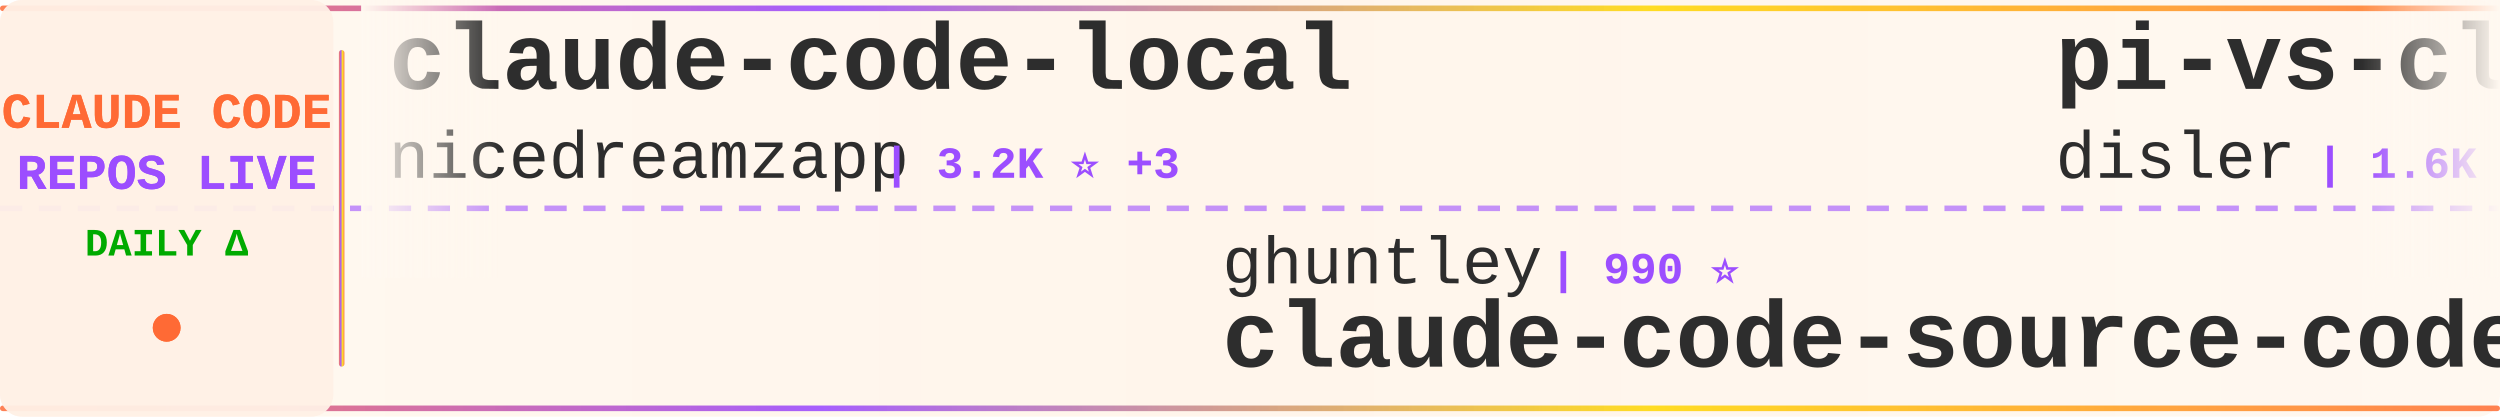
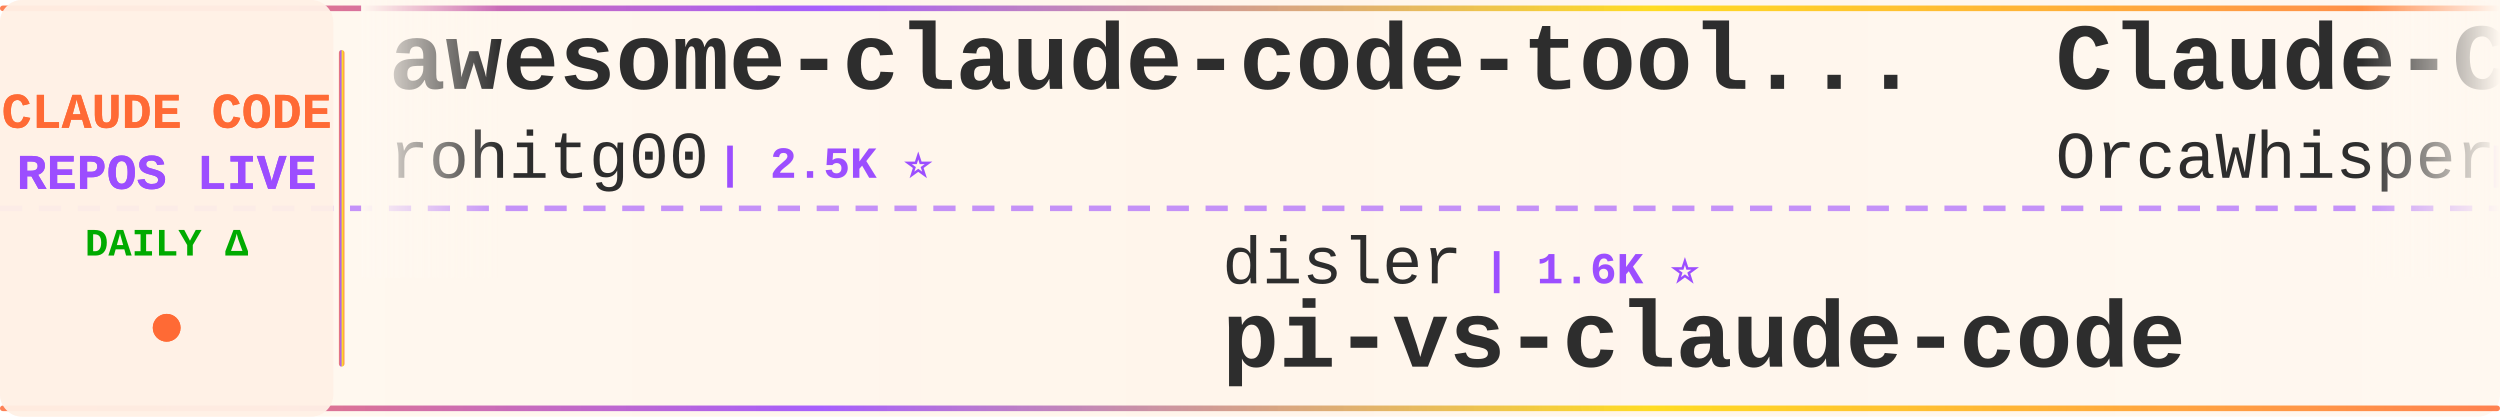
<svg xmlns="http://www.w3.org/2000/svg" width="900" height="150">
  <defs>
    <linearGradient id="tickerBg" x1="0%" y1="0%" x2="100%" y2="0%">
      <stop offset="0%" style="stop-color:#fff8f0;stop-opacity:0.98" />
      <stop offset="50%" style="stop-color:#fff5eb;stop-opacity:1" />
      <stop offset="100%" style="stop-color:#fff8f0;stop-opacity:0.98" />
    </linearGradient>
    <linearGradient id="borderGrad" x1="0%" y1="0%" x2="100%" y2="0%">
      <stop offset="0%" style="stop-color:#FF6B35;stop-opacity:0.85">
        <animate attributeName="stop-opacity" values="0.85;1;0.85" dur="2s" repeatCount="indefinite" />
      </stop>
      <stop offset="33%" style="stop-color:#9C4EFF;stop-opacity:0.9">
        <animate attributeName="stop-opacity" values="0.9;1;0.9" dur="2.2s" repeatCount="indefinite" />
      </stop>
      <stop offset="66%" style="stop-color:#FFD700;stop-opacity:0.85">
        <animate attributeName="stop-opacity" values="0.85;1;0.85" dur="1.8s" repeatCount="indefinite" />
      </stop>
      <stop offset="100%" style="stop-color:#FF6B35;stop-opacity:0.85">
        <animate attributeName="stop-opacity" values="0.85;1;0.85" dur="2s" repeatCount="indefinite" />
      </stop>
    </linearGradient>
    <filter id="textGlow">
      <feGaussianBlur stdDeviation="0.15" result="coloredBlur" />
      <feMerge>
        <feMergeNode in="coloredBlur" />
        <feMergeNode in="SourceGraphic" />
      </feMerge>
    </filter>
    <filter id="metricGlow">
      <feGaussianBlur stdDeviation="0.2" result="coloredBlur" />
      <feMerge>
        <feMergeNode in="coloredBlur" />
        <feMergeNode in="SourceGraphic" />
      </feMerge>
    </filter>
    <linearGradient id="leftFade" x1="0%" y1="0%" x2="100%" y2="0%">
      <stop offset="0%" style="stop-color:#fff8f0;stop-opacity:1" />
      <stop offset="100%" style="stop-color:#fff8f0;stop-opacity:0" />
    </linearGradient>
    <linearGradient id="rightFade" x1="0%" y1="0%" x2="100%" y2="0%">
      <stop offset="0%" style="stop-color:#fff8f0;stop-opacity:0" />
      <stop offset="100%" style="stop-color:#fff8f0;stop-opacity:1" />
    </linearGradient>
  </defs>
  <rect width="900" height="150" fill="url(#tickerBg)" rx="8" />
  <rect x="0" y="2" width="900" height="2" fill="url(#borderGrad)" rx="1" />
  <rect x="0" y="146" width="900" height="2" fill="url(#borderGrad)" rx="1" />
  <line x1="0" y1="75" x2="900" y2="75" stroke="#9C4EFF" stroke-width="2" stroke-dasharray="8 6" opacity="0.6" />
  <rect x="0" y="0" width="120" height="150" fill="#fff0e6" opacity="0.95" rx="8" />
  <text x="60" y="46" font-family="'Courier New', monospace" font-size="18" font-weight="bold" fill="#FF6B35" text-anchor="middle" filter="url(#textGlow)">
    CLAUDE CODE
  </text>
  <text x="60" y="68" font-family="'Courier New', monospace" font-size="18" font-weight="bold" fill="#9C4EFF" text-anchor="middle" filter="url(#textGlow)">
    REPOS LIVE
  </text>
  <text x="60" y="92" font-family="'Courier New', monospace" font-size="14" font-weight="bold" fill="#00aa00" text-anchor="middle">
    DAILY Δ
  </text>
  <circle cx="60" cy="118" r="5" fill="#FF6B35" filter="url(#metricGlow)">
    <animate attributeName="r" values="4;6;4" dur="1.5s" repeatCount="indefinite" />
    <animate attributeName="opacity" values="0.6;1;0.6" dur="1.5s" repeatCount="indefinite" />
  </circle>
  <rect x="122" y="18" width="2" height="114" fill="url(#borderGrad)" rx="1" />
  <clipPath id="tickerClip">
    <rect x="130" y="0" width="770" height="150" />
  </clipPath>
  <g clip-path="url(#tickerClip)">
    <g id="tickerItems">
      <animateTransform attributeName="transform" attributeType="XML" type="translate" from="0 0" to="-3000 0" dur="54s" repeatCount="indefinite" />
      <g transform="translate(0, 0)">
-         <text x="140" y="32" font-family="'Courier New', monospace" font-size="34" font-weight="bold" fill="#2d2d2d">claude-code-local</text>
-         <text x="140" y="64" font-family="'Courier New', monospace" font-size="24" font-weight="normal" fill="#2d2d2d" opacity="1.0">nicedreamzapp</text>
-         <text x="318" y="64" font-family="'Courier New', monospace" font-size="16" font-weight="bold" fill="#9C4EFF"> | 3.2K ⭐ +3</text>
+         <text x="140" y="32" font-family="'Courier New', monospace" font-size="34" font-weight="bold" fill="#2d2d2d">awesome-claude-code-tool...</text>
+         <text x="140" y="64" font-family="'Courier New', monospace" font-size="24" font-weight="normal" fill="#2d2d2d" opacity="1.0">rohitg00</text>
+         <text x="258" y="64" font-family="'Courier New', monospace" font-size="16" font-weight="bold" fill="#9C4EFF"> | 2.5K ⭐</text>
      </g>
      <g transform="translate(300, 0)">
+         <text x="140" y="102" font-family="'Courier New', monospace" font-size="24" font-weight="normal" fill="#2d2d2d" opacity="1.0">disler</text>
+         <text x="234" y="102" font-family="'Courier New', monospace" font-size="16" font-weight="bold" fill="#9C4EFF"> | 1.6K ⭐</text>
+         <text x="140" y="132" font-family="'Courier New', monospace" font-size="34" font-weight="bold" fill="#2d2d2d">pi-vs-claude-code</text>
+       </g>
+       <g transform="translate(600, 0)">
+         <text x="140" y="32" font-family="'Courier New', monospace" font-size="34" font-weight="bold" fill="#2d2d2d">Claude-Code</text>
+         <text x="140" y="64" font-family="'Courier New', monospace" font-size="24" font-weight="normal" fill="#2d2d2d" opacity="1.0">OrcaWhisper</text>
+         <text x="294" y="64" font-family="'Courier New', monospace" font-size="16" font-weight="bold" fill="#9C4EFF"> | 91 ⭐</text>
+       </g>
+       <g transform="translate(900, 0)">
+         <text x="140" y="102" font-family="'Courier New', monospace" font-size="24" font-weight="normal" fill="#2d2d2d" opacity="1.0">disler</text>
+         <text x="234" y="102" font-family="'Courier New', monospace" font-size="16" font-weight="bold" fill="#9C4EFF"> | 3.9K ⭐</text>
+         <text x="140" y="132" font-family="'Courier New', monospace" font-size="34" font-weight="bold" fill="#2d2d2d">claude-code-hooks-master...</text>
+       </g>
+       <g transform="translate(1200, 0)">
+         <text x="140" y="32" font-family="'Courier New', monospace" font-size="34" font-weight="bold" fill="#2d2d2d">claude-code-plugins-plus...</text>
+         <text x="140" y="64" font-family="'Courier New', monospace" font-size="24" font-weight="normal" fill="#2d2d2d" opacity="1.0">jeremylongshore</text>
+         <text x="342" y="64" font-family="'Courier New', monospace" font-size="16" font-weight="bold" fill="#9C4EFF"> | 2.6K ⭐</text>
+       </g>
+       <g transform="translate(1500, 0)">
+         <text x="140" y="102" font-family="'Courier New', monospace" font-size="24" font-weight="normal" fill="#2d2d2d" opacity="1.0">Windy3f3f3f3f</text>
+         <text x="318" y="102" font-family="'Courier New', monospace" font-size="16" font-weight="bold" fill="#9C4EFF"> | 2.6K ⭐</text>
+         <text x="140" y="132" font-family="'Courier New', monospace" font-size="34" font-weight="bold" fill="#2d2d2d">claude-code-from-scratch</text>
+       </g>
+       <g transform="translate(1800, 0)">
+         <text x="140" y="32" font-family="'Courier New', monospace" font-size="34" font-weight="bold" fill="#2d2d2d">claude-code-sourcemap</text>
+         <text x="140" y="64" font-family="'Courier New', monospace" font-size="24" font-weight="normal" fill="#2d2d2d" opacity="1.0">ChinaSiro</text>
+         <text x="270" y="64" font-family="'Courier New', monospace" font-size="16" font-weight="bold" fill="#9C4EFF"> | 9.6K ⭐ -1</text>
+       </g>
+       <g transform="translate(2100, 0)">
+         <text x="140" y="102" font-family="'Courier New', monospace" font-size="24" font-weight="normal" fill="#2d2d2d" opacity="1.0">anthropics</text>
+         <text x="282" y="102" font-family="'Courier New', monospace" font-size="16" font-weight="bold" fill="#9C4EFF"> | 5.9K ⭐ +5</text>
+         <text x="140" y="132" font-family="'Courier New', monospace" font-size="34" font-weight="bold" fill="#2d2d2d">claude-code-security-rev...</text>
+       </g>
+       <g transform="translate(2400, 0)">
+         <text x="140" y="32" font-family="'Courier New', monospace" font-size="34" font-weight="bold" fill="#2d2d2d">claude-coder</text>
+         <text x="140" y="64" font-family="'Courier New', monospace" font-size="24" font-weight="normal" fill="#2d2d2d" opacity="1.0">kodu-ai</text>
+         <text x="246" y="64" font-family="'Courier New', monospace" font-size="16" font-weight="bold" fill="#9C4EFF"> | 5.2K ⭐</text>
+       </g>
+       <g transform="translate(2700, 0)">
        <text x="140" y="102" font-family="'Courier New', monospace" font-size="24" font-weight="normal" fill="#2d2d2d" opacity="1.0">ghuntley</text>
        <text x="258" y="102" font-family="'Courier New', monospace" font-size="16" font-weight="bold" fill="#9C4EFF"> | 990 ⭐</text>
        <text x="140" y="132" font-family="'Courier New', monospace" font-size="34" font-weight="bold" fill="#2d2d2d">claude-code-source-code-...</text>
      </g>
-       <g transform="translate(600, 0)">
-         <text x="140" y="32" font-family="'Courier New', monospace" font-size="34" font-weight="bold" fill="#2d2d2d">pi-vs-claude-code</text>
-         <text x="140" y="64" font-family="'Courier New', monospace" font-size="24" font-weight="normal" fill="#2d2d2d" opacity="1.0">disler</text>
-         <text x="234" y="64" font-family="'Courier New', monospace" font-size="16" font-weight="bold" fill="#9C4EFF"> | 1.6K ⭐</text>
-       </g>
-       <g transform="translate(900, 0)">
-         <text x="140" y="102" font-family="'Courier New', monospace" font-size="24" font-weight="normal" fill="#2d2d2d" opacity="1.0">ccplugins</text>
-         <text x="270" y="102" font-family="'Courier New', monospace" font-size="16" font-weight="bold" fill="#9C4EFF"> | 916 ⭐</text>
-         <text x="140" y="132" font-family="'Courier New', monospace" font-size="34" font-weight="bold" fill="#2d2d2d">awesome-claude-code-plug...</text>
-       </g>
-       <g transform="translate(1200, 0)">
-         <text x="140" y="32" font-family="'Courier New', monospace" font-size="34" font-weight="bold" fill="#2d2d2d">ECC</text>
-         <text x="140" y="64" font-family="'Courier New', monospace" font-size="24" font-weight="normal" fill="#2d2d2d" opacity="1.0">affaan-m</text>
-         <text x="258" y="64" font-family="'Courier New', monospace" font-size="16" font-weight="bold" fill="#9C4EFF"> | 240.8K ⭐ +38</text>
-       </g>
-       <g transform="translate(1500, 0)">
-         <text x="140" y="102" font-family="'Courier New', monospace" font-size="24" font-weight="normal" fill="#2d2d2d" opacity="1.0">ChinaSiro</text>
-         <text x="270" y="102" font-family="'Courier New', monospace" font-size="16" font-weight="bold" fill="#9C4EFF"> | 9.6K ⭐</text>
-         <text x="140" y="132" font-family="'Courier New', monospace" font-size="34" font-weight="bold" fill="#2d2d2d">claude-code-sourcemap</text>
-       </g>
-       <g transform="translate(1800, 0)">
-         <text x="140" y="32" font-family="'Courier New', monospace" font-size="34" font-weight="bold" fill="#2d2d2d">claude-code-source</text>
-         <text x="140" y="64" font-family="'Courier New', monospace" font-size="24" font-weight="normal" fill="#2d2d2d" opacity="1.0">AprilNEA</text>
-         <text x="258" y="64" font-family="'Courier New', monospace" font-size="16" font-weight="bold" fill="#9C4EFF"> | 390 ⭐</text>
-       </g>
-       <g transform="translate(2100, 0)">
-         <text x="140" y="102" font-family="'Courier New', monospace" font-size="24" font-weight="normal" fill="#2d2d2d" opacity="1.0">Chachamaru127</text>
-         <text x="318" y="102" font-family="'Courier New', monospace" font-size="16" font-weight="bold" fill="#9C4EFF"> | 3.1K ⭐</text>
-         <text x="140" y="132" font-family="'Courier New', monospace" font-size="34" font-weight="bold" fill="#2d2d2d">claude-code-harness</text>
-       </g>
-       <g transform="translate(2400, 0)">
-         <text x="140" y="32" font-family="'Courier New', monospace" font-size="34" font-weight="bold" fill="#2d2d2d">claude-code-action</text>
-         <text x="140" y="64" font-family="'Courier New', monospace" font-size="24" font-weight="normal" fill="#2d2d2d" opacity="1.0">anthropics</text>
-         <text x="282" y="64" font-family="'Courier New', monospace" font-size="16" font-weight="bold" fill="#9C4EFF"> | 8.7K ⭐</text>
-       </g>
-       <g transform="translate(2700, 0)">
-         <text x="140" y="102" font-family="'Courier New', monospace" font-size="24" font-weight="normal" fill="#2d2d2d" opacity="1.0">shareAI-lab</text>
-         <text x="294" y="102" font-family="'Courier New', monospace" font-size="16" font-weight="bold" fill="#9C4EFF"> | 74.5K ⭐ +14</text>
-         <text x="140" y="132" font-family="'Courier New', monospace" font-size="34" font-weight="bold" fill="#2d2d2d">learn-claude-code</text>
-       </g>
      <g transform="translate(3000, 0)">
-         <text x="140" y="32" font-family="'Courier New', monospace" font-size="34" font-weight="bold" fill="#2d2d2d">claude-code-local</text>
-         <text x="140" y="64" font-family="'Courier New', monospace" font-size="24" font-weight="normal" fill="#2d2d2d" opacity="1.0">nicedreamzapp</text>
-         <text x="318" y="64" font-family="'Courier New', monospace" font-size="16" font-weight="bold" fill="#9C4EFF"> | 3.2K ⭐ +3</text>
+         <text x="140" y="32" font-family="'Courier New', monospace" font-size="34" font-weight="bold" fill="#2d2d2d">awesome-claude-code-tool...</text>
+         <text x="140" y="64" font-family="'Courier New', monospace" font-size="24" font-weight="normal" fill="#2d2d2d" opacity="1.0">rohitg00</text>
+         <text x="258" y="64" font-family="'Courier New', monospace" font-size="16" font-weight="bold" fill="#9C4EFF"> | 2.5K ⭐</text>
      </g>
      <g transform="translate(3300, 0)">
-         <text x="140" y="102" font-family="'Courier New', monospace" font-size="24" font-weight="normal" fill="#2d2d2d" opacity="1.0">ghuntley</text>
-         <text x="258" y="102" font-family="'Courier New', monospace" font-size="16" font-weight="bold" fill="#9C4EFF"> | 990 ⭐</text>
-         <text x="140" y="132" font-family="'Courier New', monospace" font-size="34" font-weight="bold" fill="#2d2d2d">claude-code-source-code-...</text>
+         <text x="140" y="102" font-family="'Courier New', monospace" font-size="24" font-weight="normal" fill="#2d2d2d" opacity="1.0">disler</text>
+         <text x="234" y="102" font-family="'Courier New', monospace" font-size="16" font-weight="bold" fill="#9C4EFF"> | 1.6K ⭐</text>
+         <text x="140" y="132" font-family="'Courier New', monospace" font-size="34" font-weight="bold" fill="#2d2d2d">pi-vs-claude-code</text>
      </g>
      <g transform="translate(3600, 0)">
-         <text x="140" y="32" font-family="'Courier New', monospace" font-size="34" font-weight="bold" fill="#2d2d2d">pi-vs-claude-code</text>
-         <text x="140" y="64" font-family="'Courier New', monospace" font-size="24" font-weight="normal" fill="#2d2d2d" opacity="1.0">disler</text>
-         <text x="234" y="64" font-family="'Courier New', monospace" font-size="16" font-weight="bold" fill="#9C4EFF"> | 1.6K ⭐</text>
+         <text x="140" y="32" font-family="'Courier New', monospace" font-size="34" font-weight="bold" fill="#2d2d2d">Claude-Code</text>
+         <text x="140" y="64" font-family="'Courier New', monospace" font-size="24" font-weight="normal" fill="#2d2d2d" opacity="1.0">OrcaWhisper</text>
+         <text x="294" y="64" font-family="'Courier New', monospace" font-size="16" font-weight="bold" fill="#9C4EFF"> | 91 ⭐</text>
      </g>
      <g transform="translate(3900, 0)">
-         <text x="140" y="102" font-family="'Courier New', monospace" font-size="24" font-weight="normal" fill="#2d2d2d" opacity="1.0">ccplugins</text>
-         <text x="270" y="102" font-family="'Courier New', monospace" font-size="16" font-weight="bold" fill="#9C4EFF"> | 916 ⭐</text>
-         <text x="140" y="132" font-family="'Courier New', monospace" font-size="34" font-weight="bold" fill="#2d2d2d">awesome-claude-code-plug...</text>
+         <text x="140" y="102" font-family="'Courier New', monospace" font-size="24" font-weight="normal" fill="#2d2d2d" opacity="1.0">disler</text>
+         <text x="234" y="102" font-family="'Courier New', monospace" font-size="16" font-weight="bold" fill="#9C4EFF"> | 3.9K ⭐</text>
+         <text x="140" y="132" font-family="'Courier New', monospace" font-size="34" font-weight="bold" fill="#2d2d2d">claude-code-hooks-master...</text>
      </g>
    </g>
  </g>
  <rect x="130" y="0" width="50" height="100" fill="url(#leftFade)" />
  <rect x="850" y="0" width="50" height="100" fill="url(#rightFade)" />
</svg>
